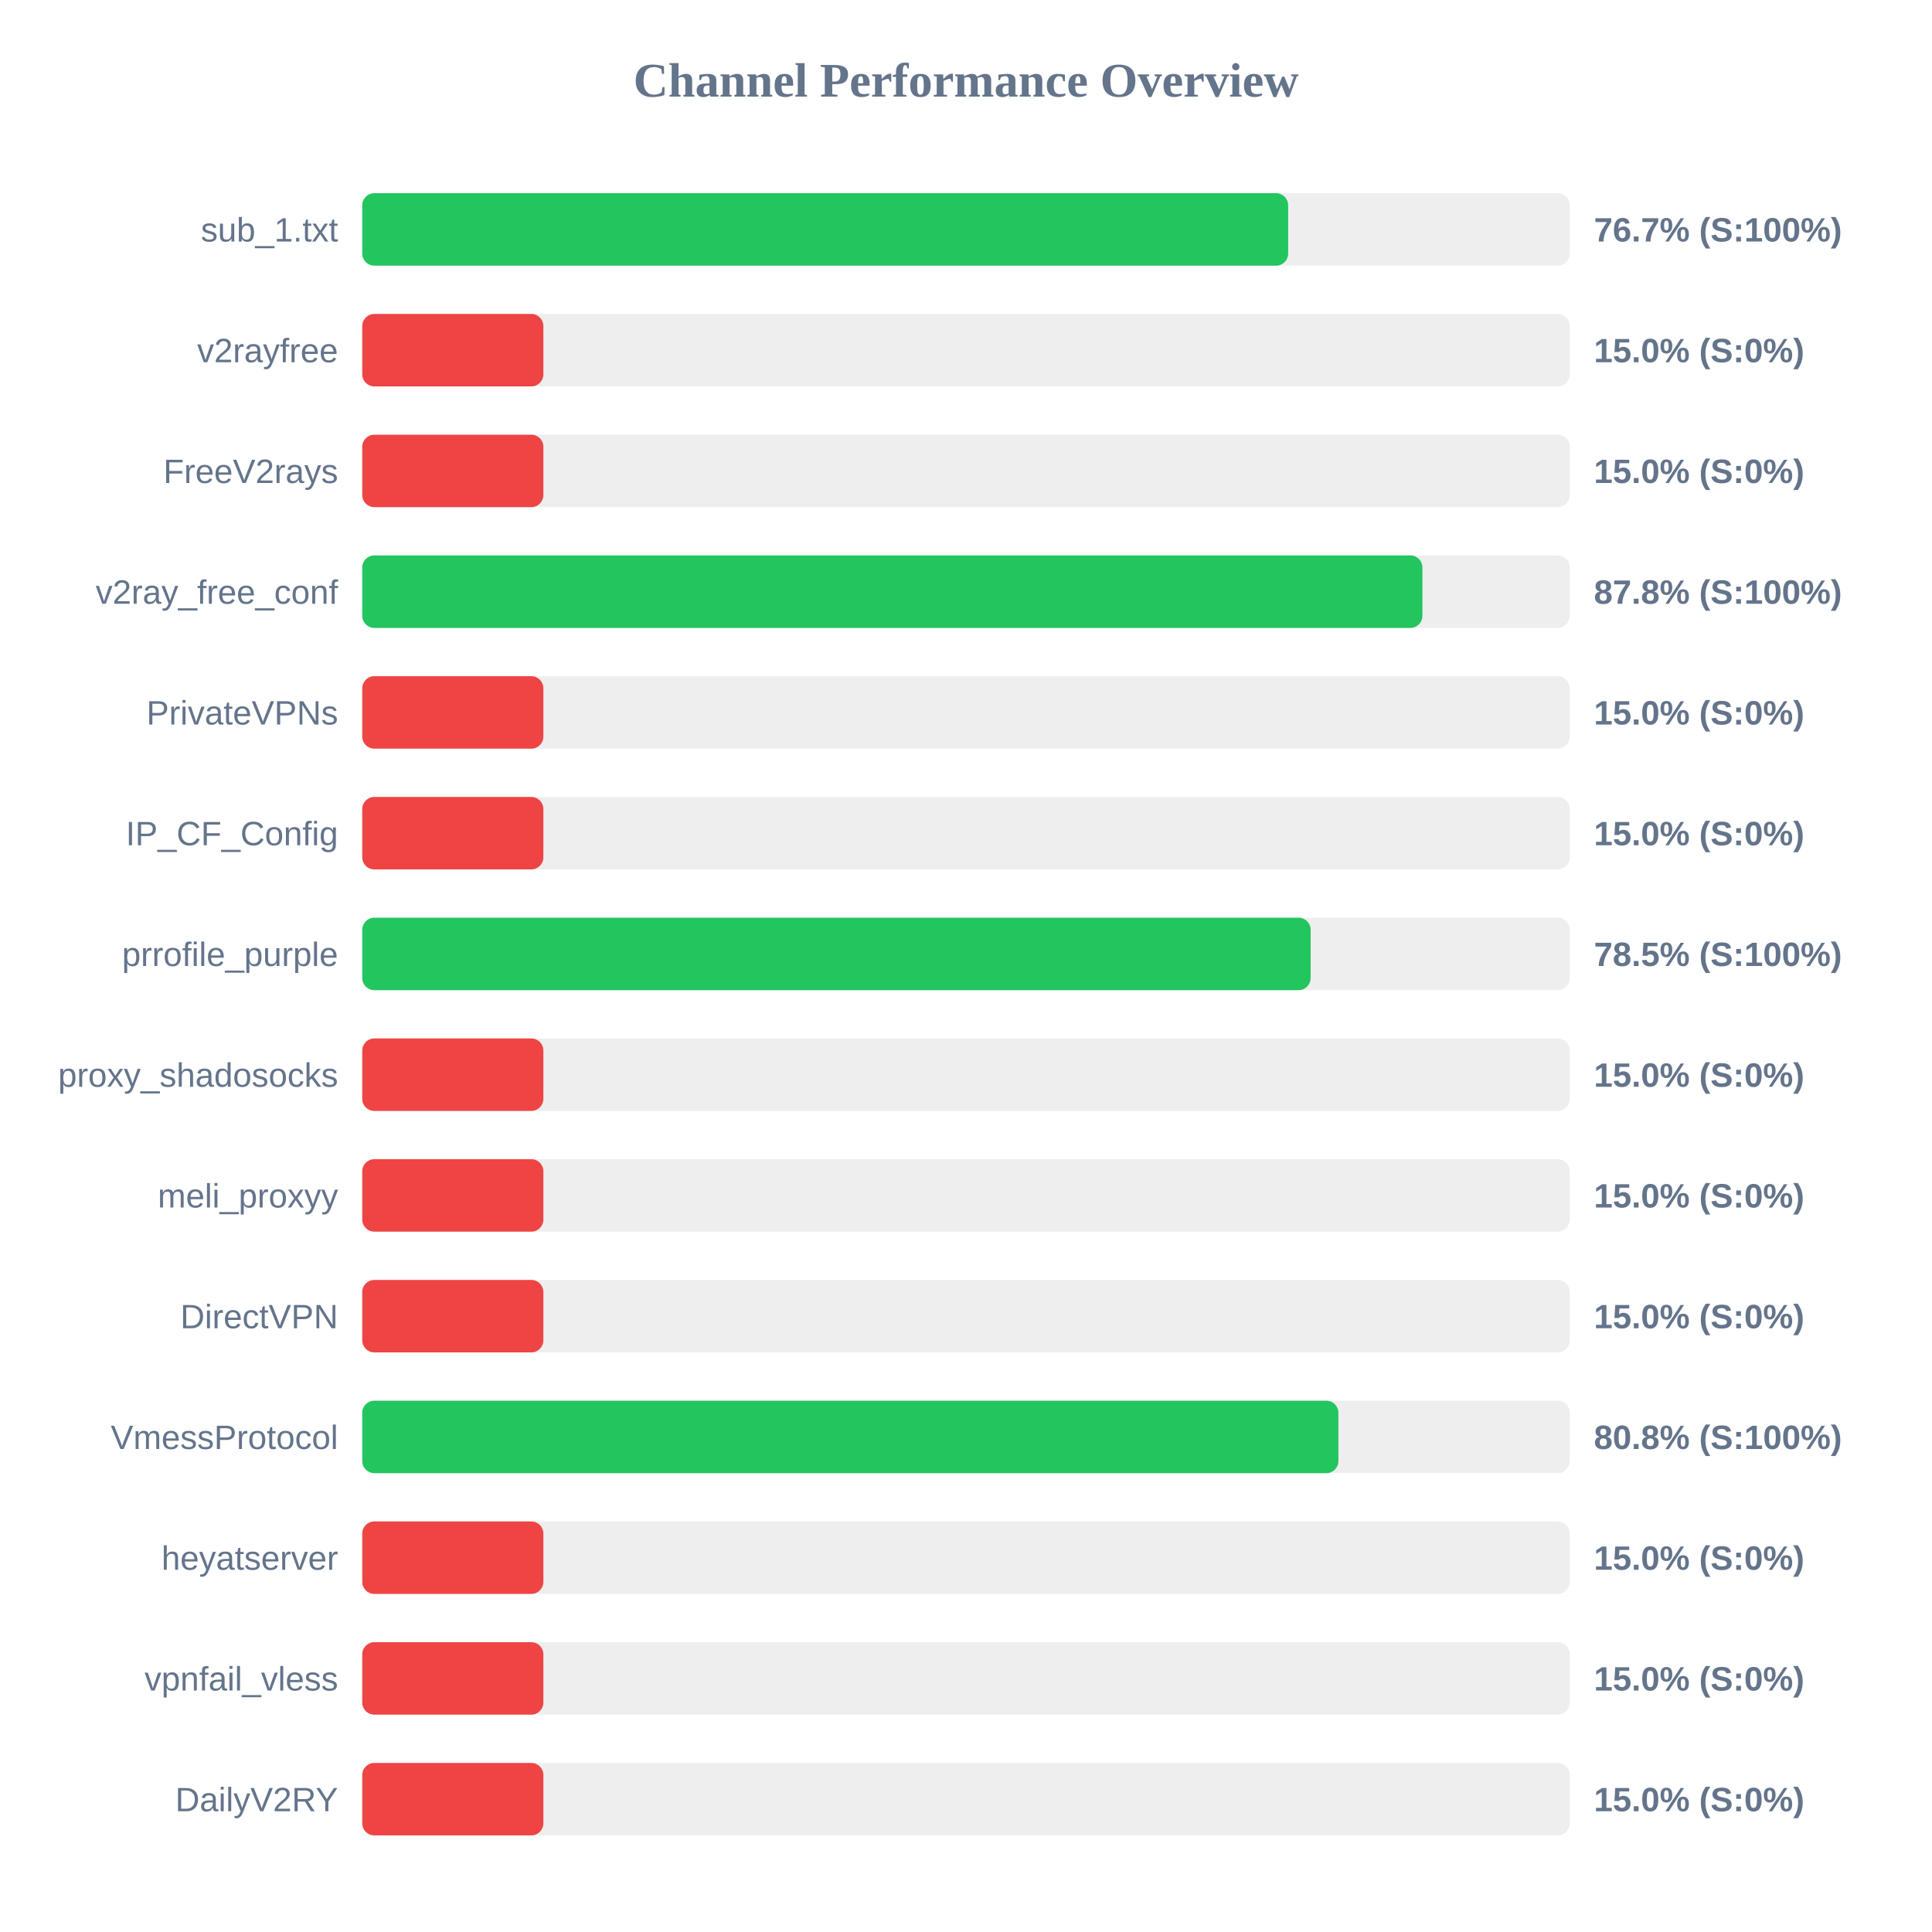
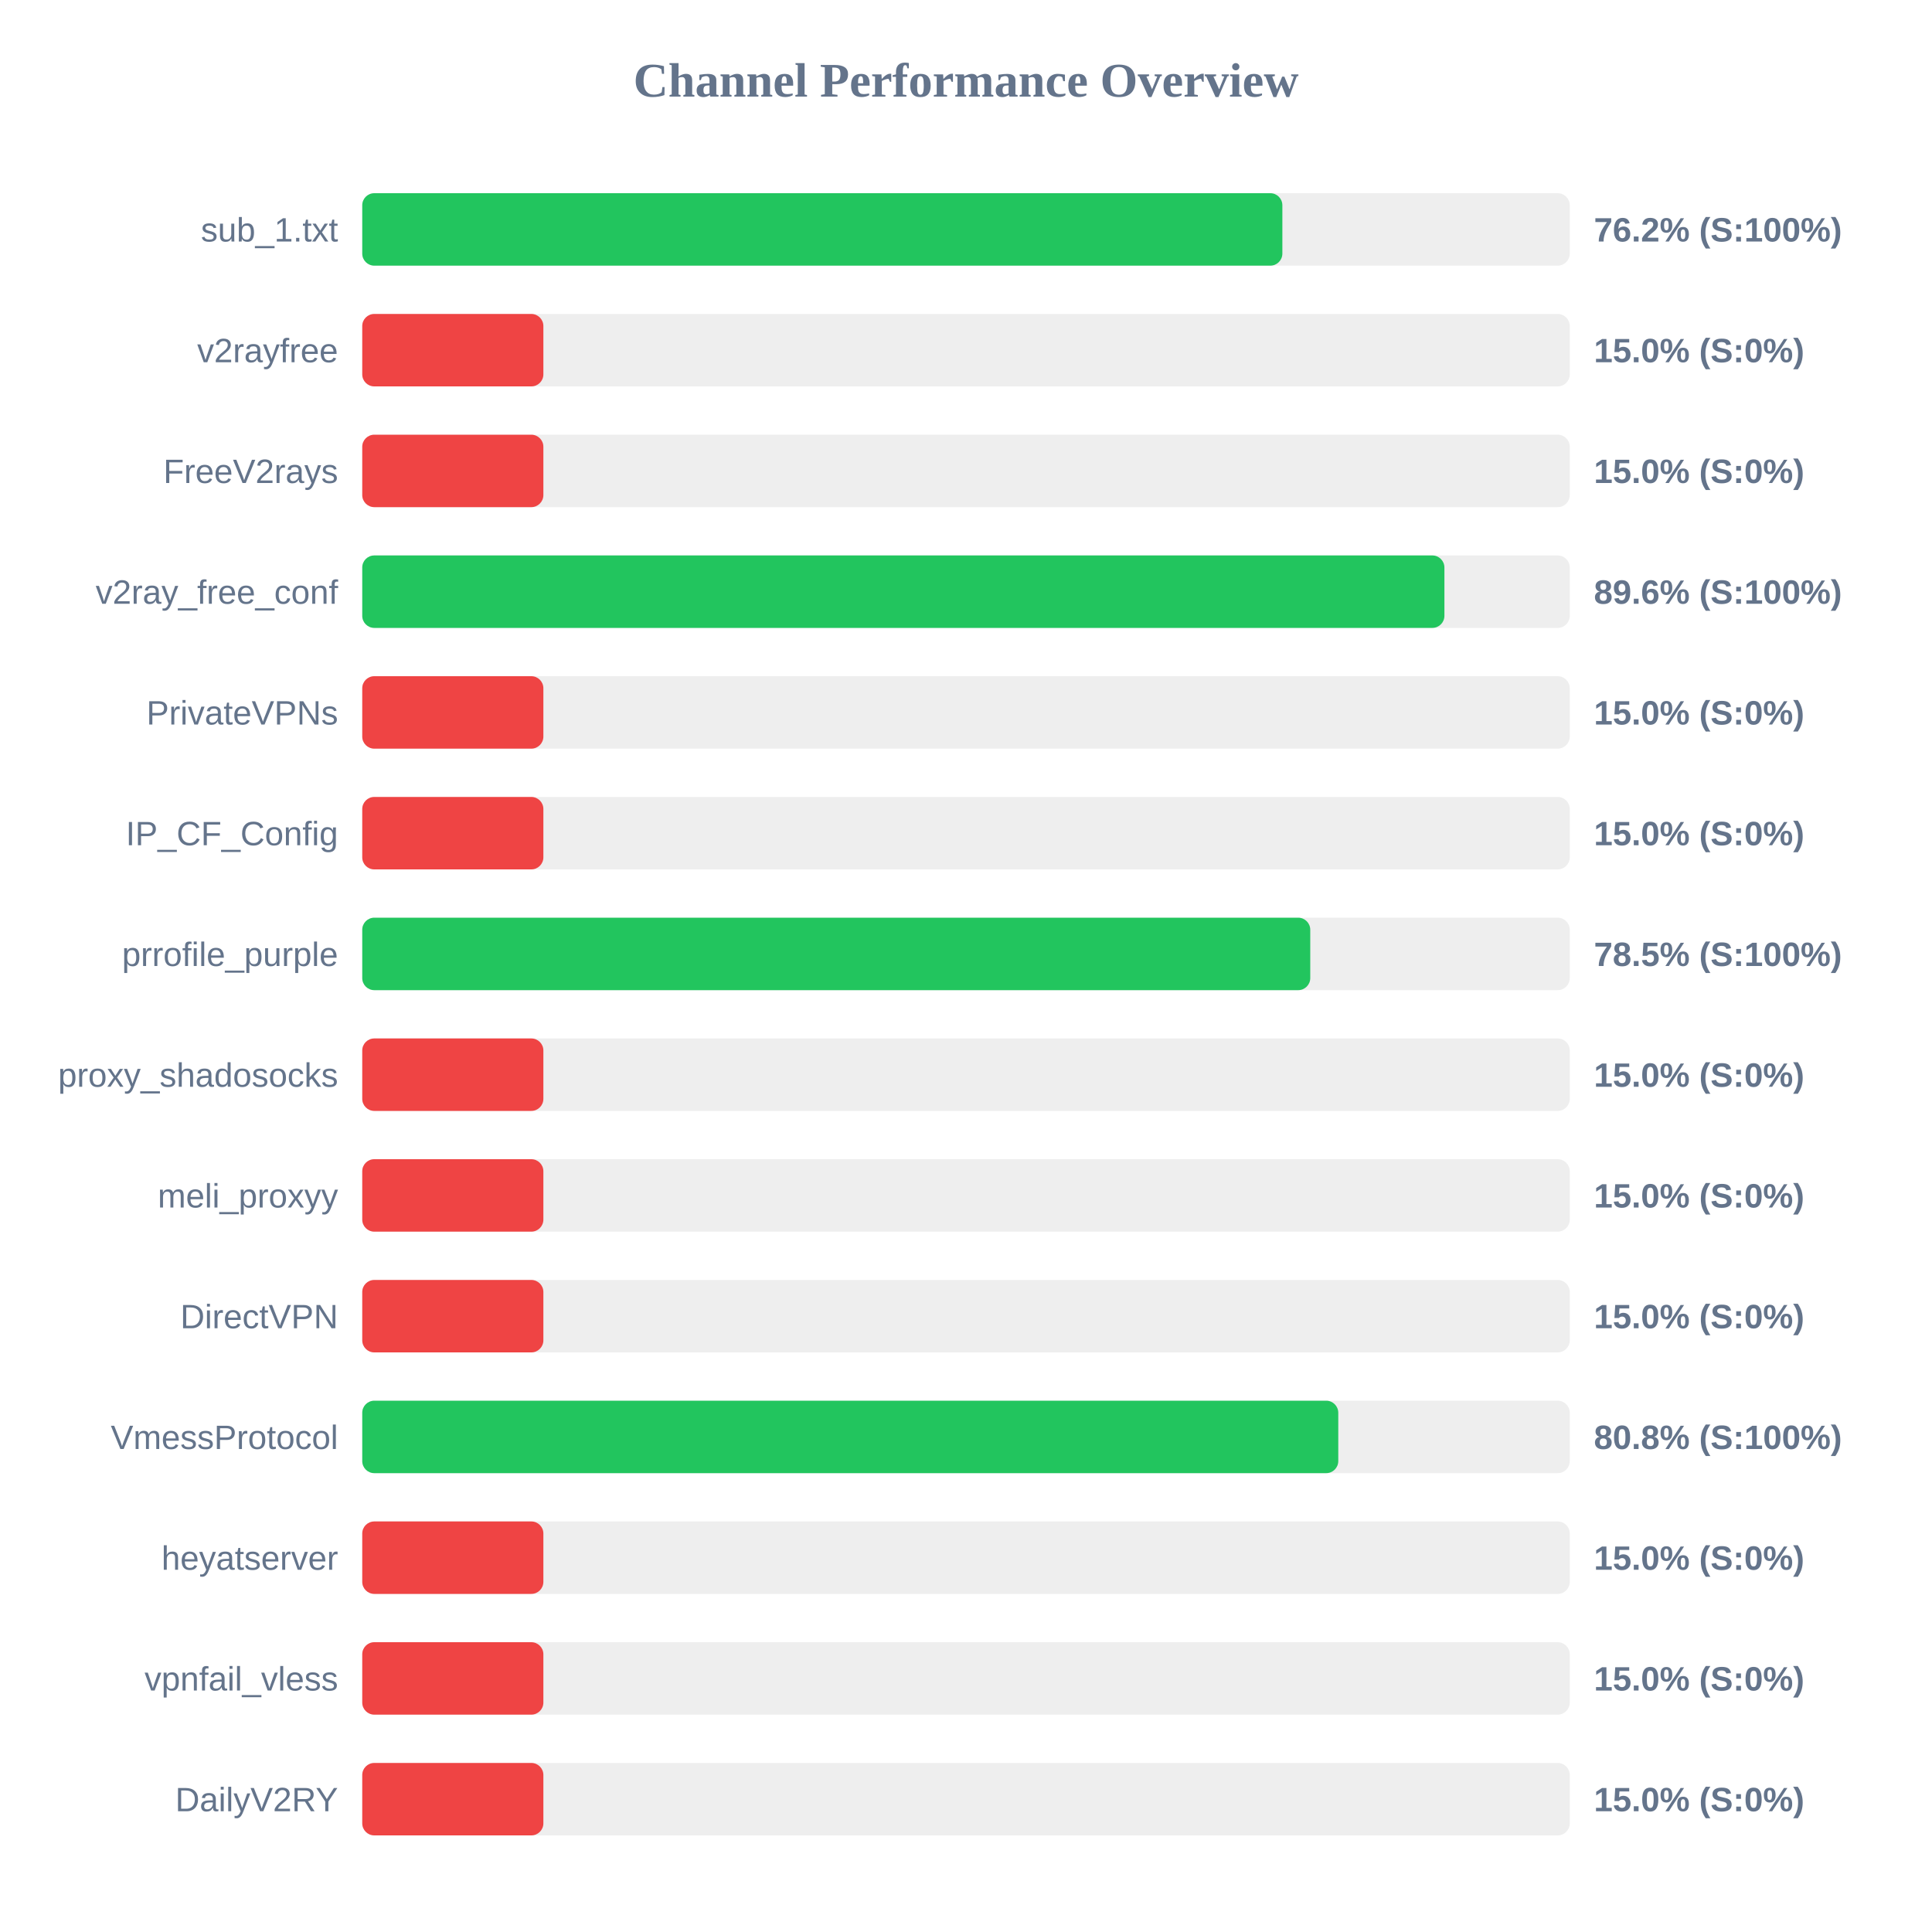
<svg xmlns="http://www.w3.org/2000/svg" width="800" height="800" version="1.1">
  <style>
        .row { font: 14px Arial; fill: #64748b; }
        .score { font: bold 14px Arial; fill: #64748b; }
    </style>
  <text x="400" y="40" text-anchor="middle" font-size="20px" font-weight="bold" fill="#64748b">Channel Performance Overview</text>
  <rect x="150" y="80" width="500" height="30" fill="#eee" rx="5" />
-   <rect x="150" y="80" width="383.4" height="30" fill="#22c55e" rx="5" />
+   <rect x="150" y="80" width="381.0" height="30" fill="#22c55e" rx="5" />
  <text x="140" y="100" text-anchor="end" class="row">sub_1.txt</text>
-   <text x="660" y="100" text-anchor="start" class="score">76.7% (S:100%)</text>
+   <text x="660" y="100" text-anchor="start" class="score">76.2% (S:100%)</text>
  <rect x="150" y="130" width="500" height="30" fill="#eee" rx="5" />
  <rect x="150" y="130" width="75.0" height="30" fill="#ef4444" rx="5" />
  <text x="140" y="150" text-anchor="end" class="row">v2rayfree</text>
  <text x="660" y="150" text-anchor="start" class="score">15.0% (S:0%)</text>
  <rect x="150" y="180" width="500" height="30" fill="#eee" rx="5" />
  <rect x="150" y="180" width="75.0" height="30" fill="#ef4444" rx="5" />
  <text x="140" y="200" text-anchor="end" class="row">FreeV2rays</text>
  <text x="660" y="200" text-anchor="start" class="score">15.0% (S:0%)</text>
  <rect x="150" y="230" width="500" height="30" fill="#eee" rx="5" />
-   <rect x="150" y="230" width="439.0" height="30" fill="#22c55e" rx="5" />
+   <rect x="150" y="230" width="448.1" height="30" fill="#22c55e" rx="5" />
  <text x="140" y="250" text-anchor="end" class="row">v2ray_free_conf</text>
-   <text x="660" y="250" text-anchor="start" class="score">87.8% (S:100%)</text>
+   <text x="660" y="250" text-anchor="start" class="score">89.6% (S:100%)</text>
  <rect x="150" y="280" width="500" height="30" fill="#eee" rx="5" />
  <rect x="150" y="280" width="75.0" height="30" fill="#ef4444" rx="5" />
  <text x="140" y="300" text-anchor="end" class="row">PrivateVPNs</text>
  <text x="660" y="300" text-anchor="start" class="score">15.0% (S:0%)</text>
  <rect x="150" y="330" width="500" height="30" fill="#eee" rx="5" />
  <rect x="150" y="330" width="75.0" height="30" fill="#ef4444" rx="5" />
  <text x="140" y="350" text-anchor="end" class="row">IP_CF_Config</text>
  <text x="660" y="350" text-anchor="start" class="score">15.0% (S:0%)</text>
  <rect x="150" y="380" width="500" height="30" fill="#eee" rx="5" />
-   <rect x="150" y="380" width="392.7" height="30" fill="#22c55e" rx="5" />
+   <rect x="150" y="380" width="392.55" height="30" fill="#22c55e" rx="5" />
  <text x="140" y="400" text-anchor="end" class="row">prrofile_purple</text>
  <text x="660" y="400" text-anchor="start" class="score">78.5% (S:100%)</text>
  <rect x="150" y="430" width="500" height="30" fill="#eee" rx="5" />
  <rect x="150" y="430" width="75.0" height="30" fill="#ef4444" rx="5" />
  <text x="140" y="450" text-anchor="end" class="row">proxy_shadosocks</text>
  <text x="660" y="450" text-anchor="start" class="score">15.0% (S:0%)</text>
  <rect x="150" y="480" width="500" height="30" fill="#eee" rx="5" />
  <rect x="150" y="480" width="75.0" height="30" fill="#ef4444" rx="5" />
  <text x="140" y="500" text-anchor="end" class="row">meli_proxyy</text>
  <text x="660" y="500" text-anchor="start" class="score">15.0% (S:0%)</text>
  <rect x="150" y="530" width="500" height="30" fill="#eee" rx="5" />
  <rect x="150" y="530" width="75.0" height="30" fill="#ef4444" rx="5" />
  <text x="140" y="550" text-anchor="end" class="row">DirectVPN</text>
  <text x="660" y="550" text-anchor="start" class="score">15.0% (S:0%)</text>
  <rect x="150" y="580" width="500" height="30" fill="#eee" rx="5" />
-   <rect x="150" y="580" width="404.2" height="30" fill="#22c55e" rx="5" />
+   <rect x="150" y="580" width="404.15" height="30" fill="#22c55e" rx="5" />
  <text x="140" y="600" text-anchor="end" class="row">VmessProtocol</text>
  <text x="660" y="600" text-anchor="start" class="score">80.8% (S:100%)</text>
  <rect x="150" y="630" width="500" height="30" fill="#eee" rx="5" />
  <rect x="150" y="630" width="75.0" height="30" fill="#ef4444" rx="5" />
  <text x="140" y="650" text-anchor="end" class="row">heyatserver</text>
  <text x="660" y="650" text-anchor="start" class="score">15.0% (S:0%)</text>
  <rect x="150" y="680" width="500" height="30" fill="#eee" rx="5" />
  <rect x="150" y="680" width="75.0" height="30" fill="#ef4444" rx="5" />
  <text x="140" y="700" text-anchor="end" class="row">vpnfail_vless</text>
  <text x="660" y="700" text-anchor="start" class="score">15.0% (S:0%)</text>
  <rect x="150" y="730" width="500" height="30" fill="#eee" rx="5" />
  <rect x="150" y="730" width="75.0" height="30" fill="#ef4444" rx="5" />
  <text x="140" y="750" text-anchor="end" class="row">DailyV2RY</text>
  <text x="660" y="750" text-anchor="start" class="score">15.0% (S:0%)</text>
</svg>
